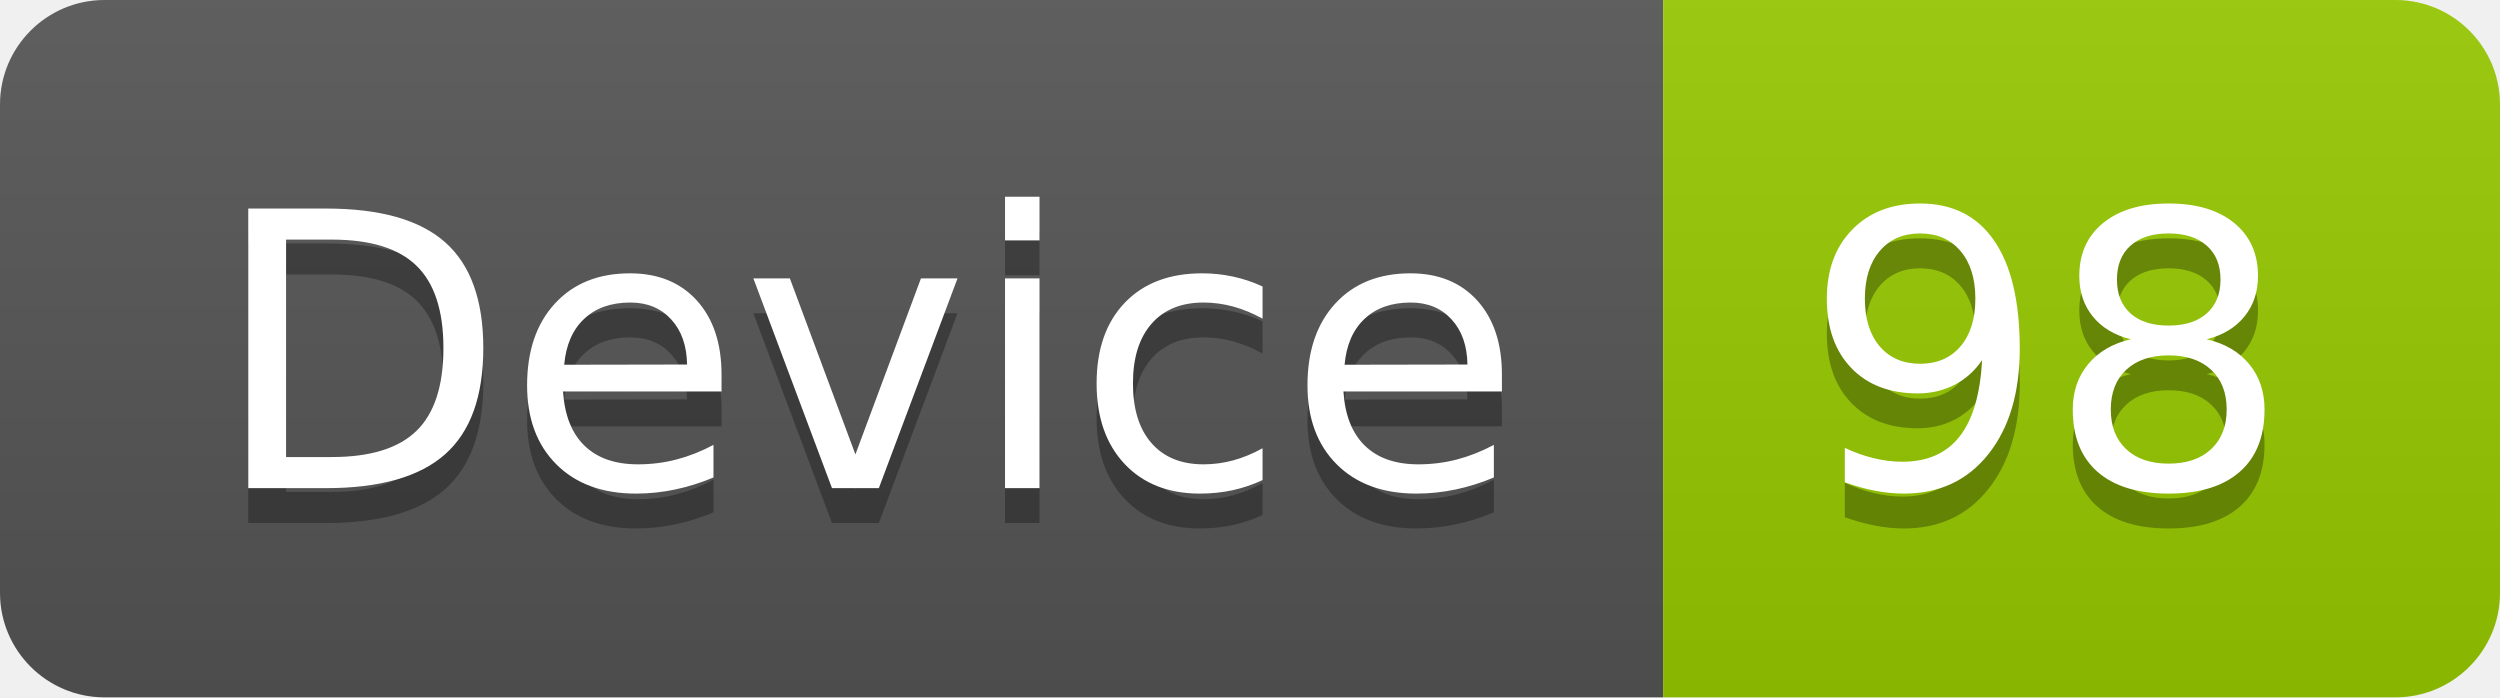
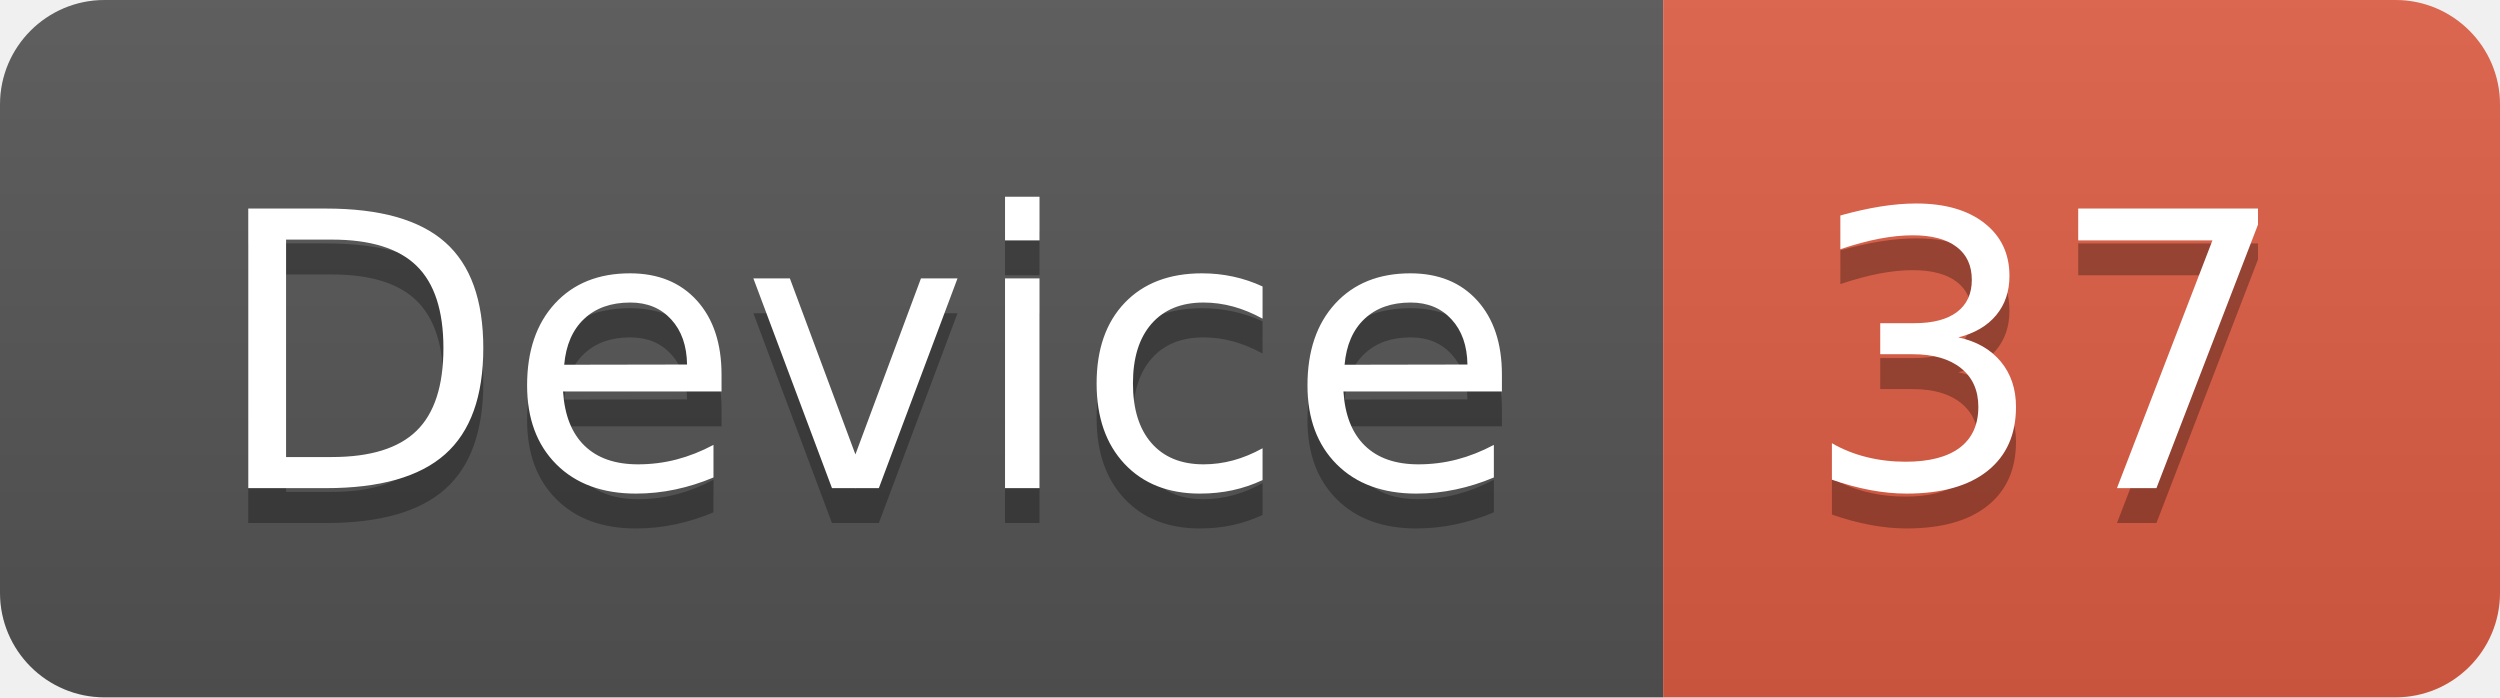
<svg xmlns="http://www.w3.org/2000/svg" width="71.7" height="20">
  <linearGradient id="smooth" x2="0" y2="100%">
    <stop offset="0" stop-color="#bbb" stop-opacity=".1" />
    <stop offset="1" stop-opacity=".1" />
  </linearGradient>
  <clipPath id="round">
    <rect width="71.7" height="20" rx="3" fill="#fff" />
  </clipPath>
  <g clip-path="url(#round)">
    <rect width="47.7" height="20" fill="#555" />
-     <rect x="47.7" width="24.0" height="20" fill="#97CA00" />
+     <rect x="47.7" width="24.0" height="20" fill="#e05d44" />
    <rect width="71.7" height="20" fill="url(#smooth)" />
  </g>
  <g fill="#fff" text-anchor="middle" font-family="DejaVu Sans,Verdana,Geneva,sans-serif" font-size="110">
    <text x="248.5" y="150" fill="#010101" fill-opacity=".3" transform="scale(0.1)" textLength="377.0" lengthAdjust="spacing">Device</text>
    <text x="248.5" y="140" transform="scale(0.1)" textLength="377.0" lengthAdjust="spacing">Device</text>
-     <text x="587.0" y="150" fill="#010101" fill-opacity=".3" transform="scale(0.1)" textLength="140.0" lengthAdjust="spacing">98</text>
-     <text x="587.0" y="140" transform="scale(0.1)" textLength="140.0" lengthAdjust="spacing">98</text>
+     <text x="587.0" y="150" fill="#010101" fill-opacity=".3" transform="scale(0.1)" textLength="140.0" lengthAdjust="spacing">37</text>
+     <text x="587.0" y="140" transform="scale(0.1)" textLength="140.0" lengthAdjust="spacing">37</text>
  </g>
</svg>
